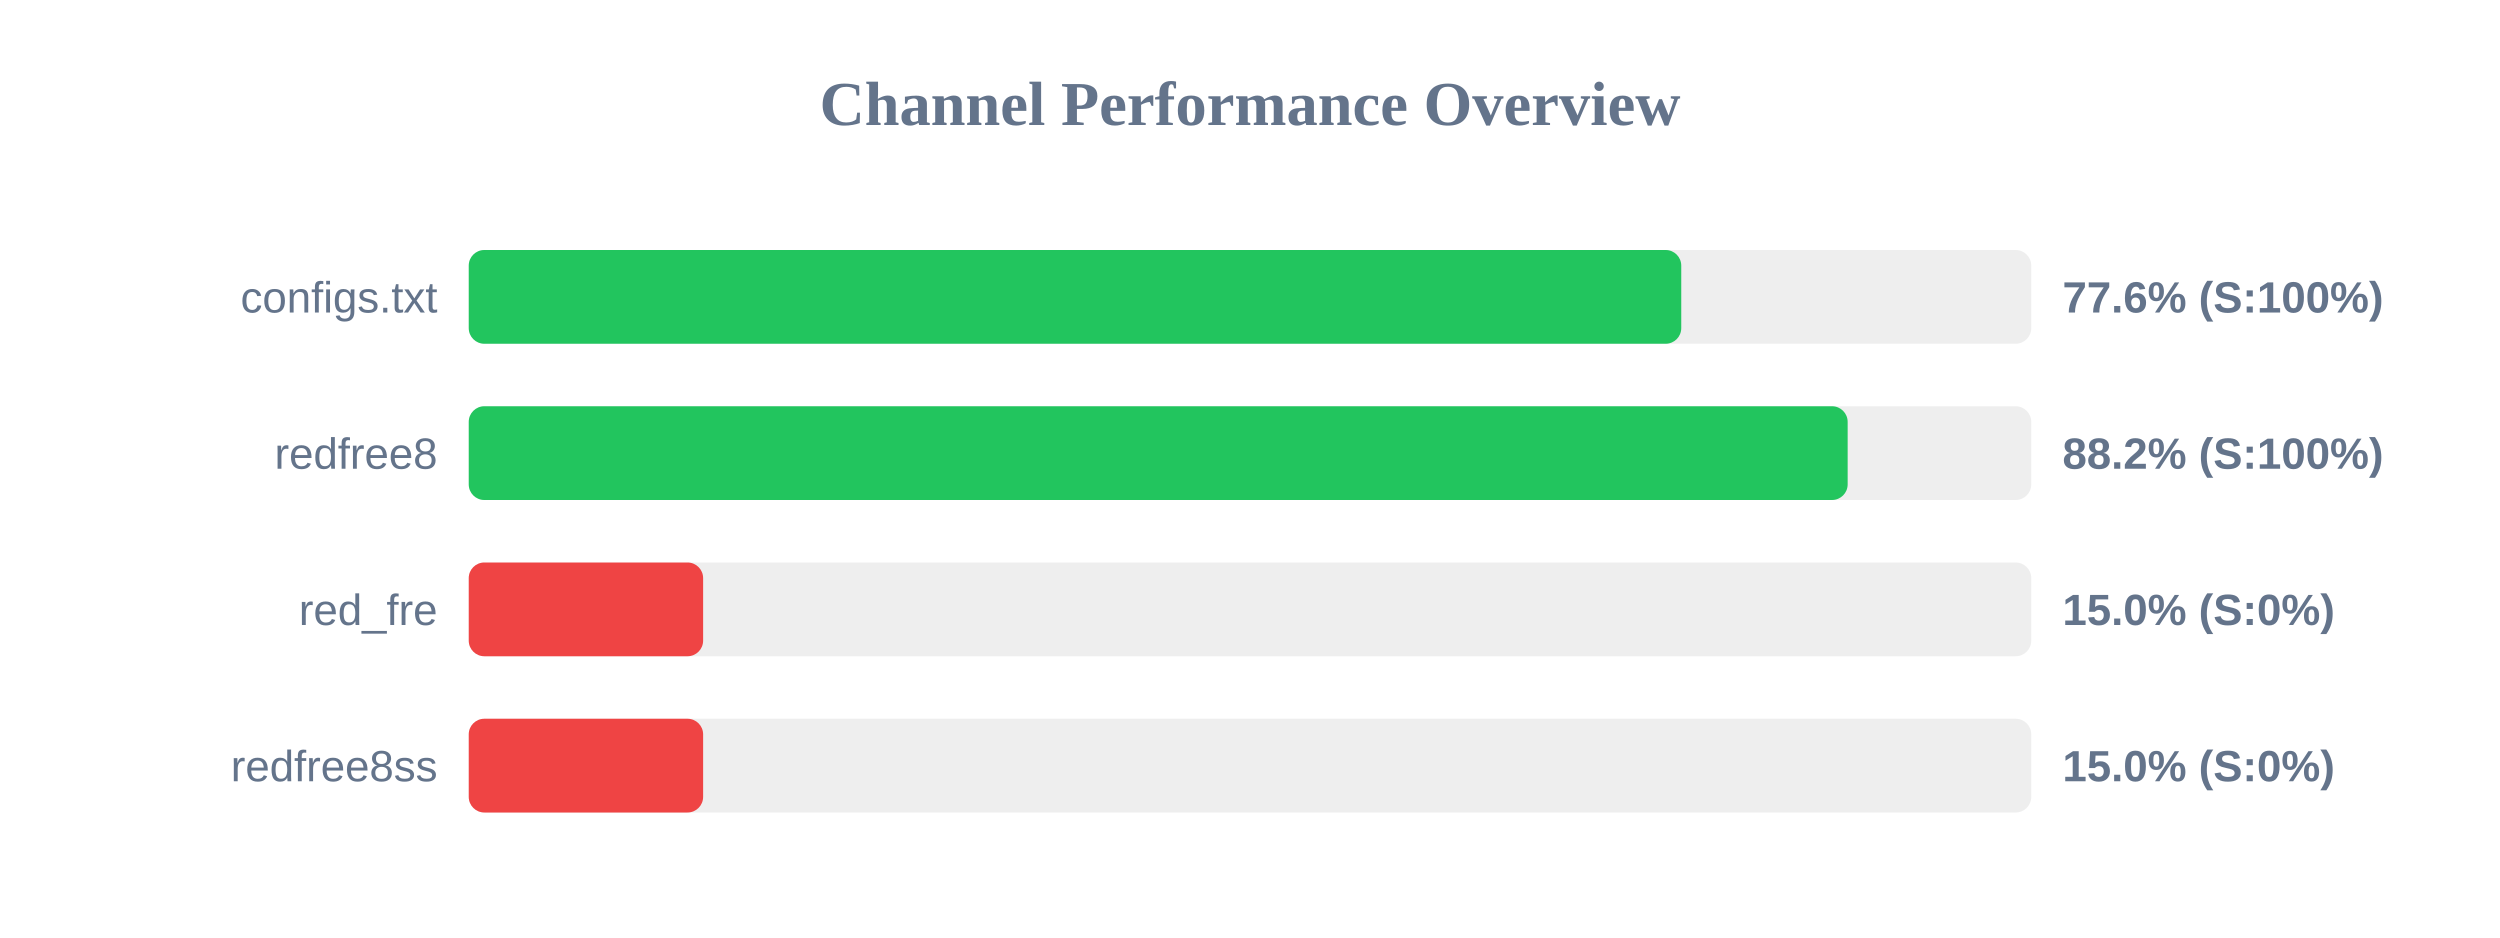
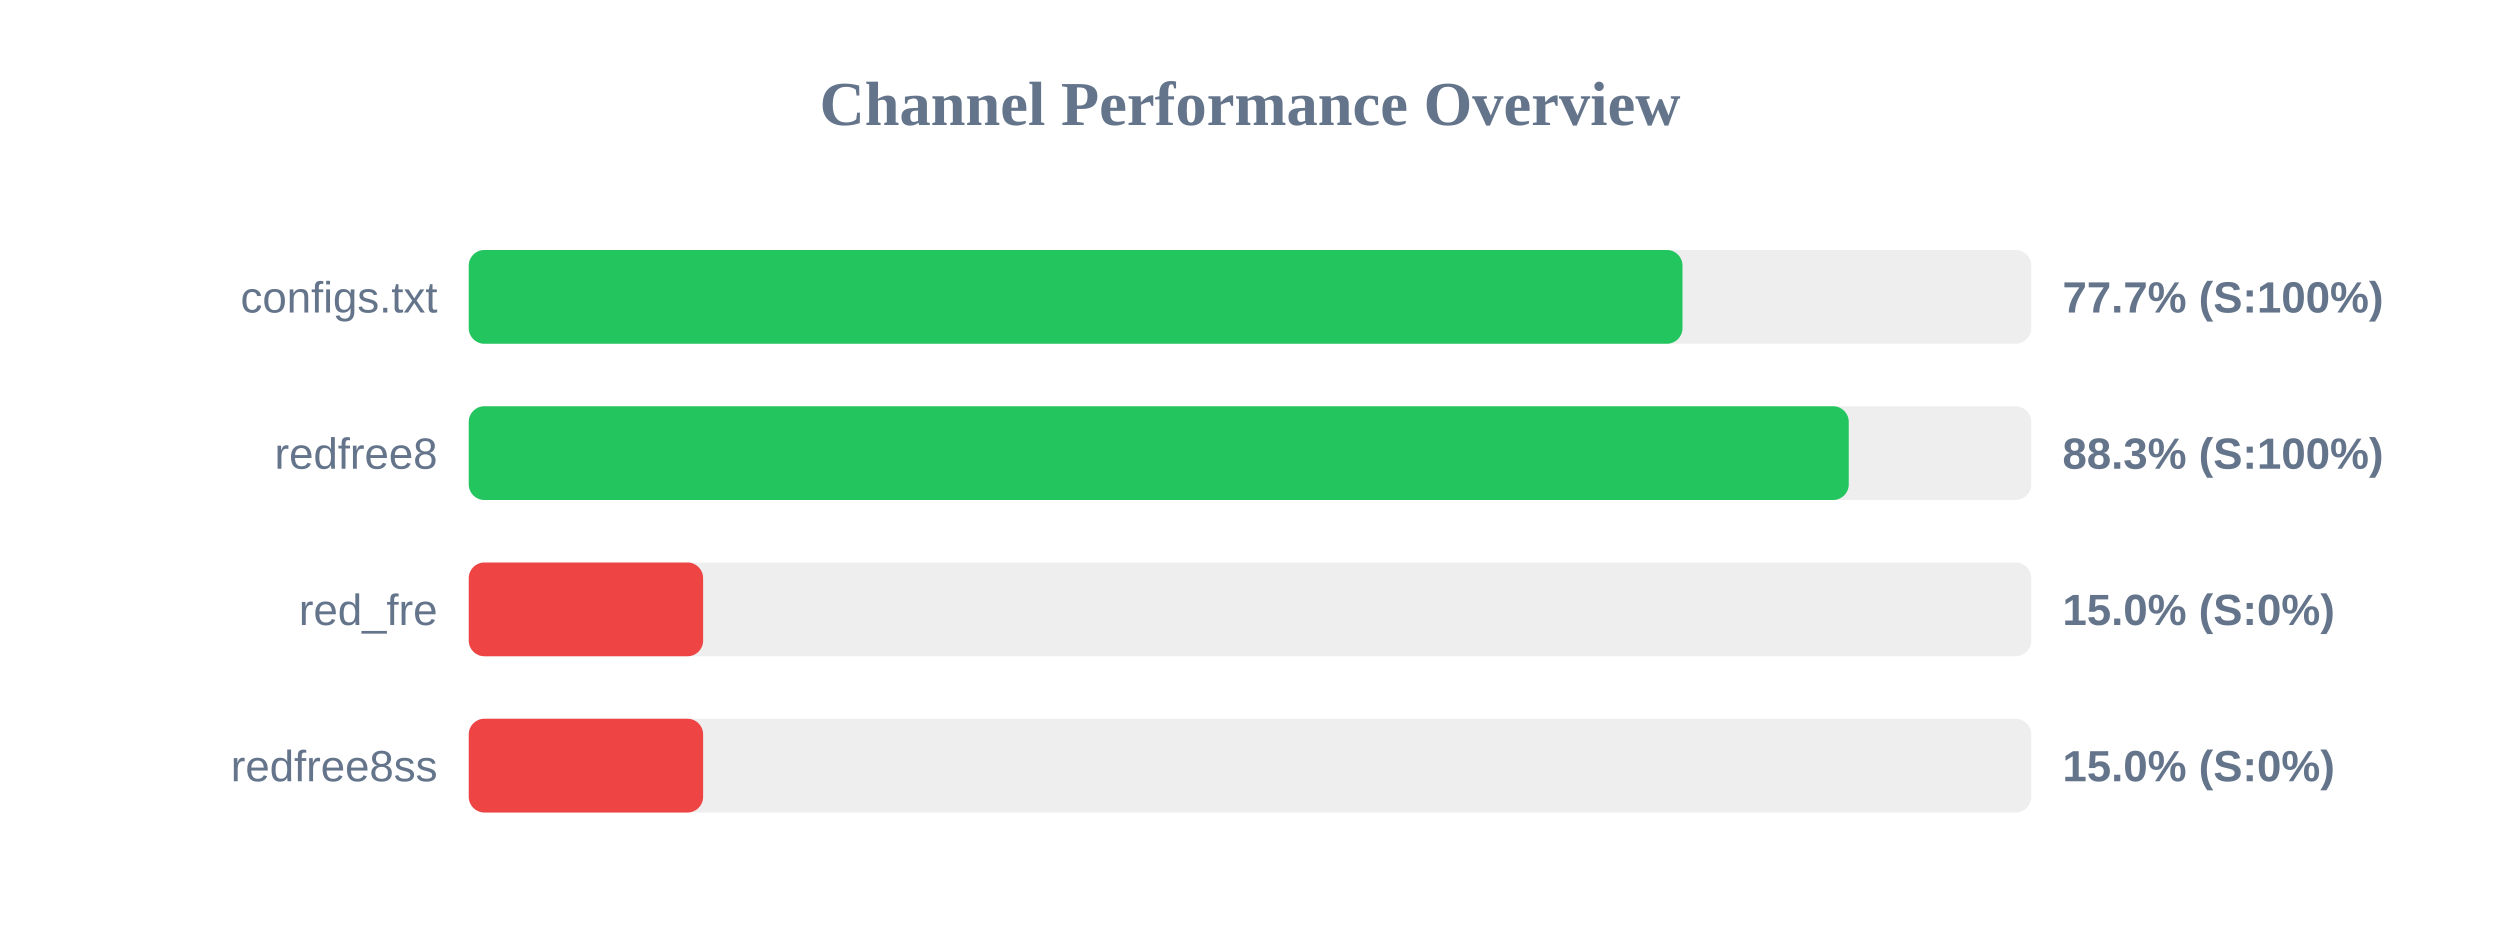
<svg xmlns="http://www.w3.org/2000/svg" width="800" height="300" version="1.1">
  <style>
        .row { font: 14px Arial; fill: #64748b; }
        .score { font: bold 14px Arial; fill: #64748b; }
    </style>
  <text x="400" y="40" text-anchor="middle" font-size="20px" font-weight="bold" fill="#64748b">Channel Performance Overview</text>
  <rect x="150" y="80" width="500" height="30" fill="#eee" rx="5" />
-   <rect x="150" y="80" width="388.0" height="30" fill="#22c55e" rx="5" />
+   <rect x="150" y="80" width="388.4" height="30" fill="#22c55e" rx="5" />
  <text x="140" y="100" text-anchor="end" class="row">configs.txt</text>
-   <text x="660" y="100" text-anchor="start" class="score">77.6% (S:100%)</text>
+   <text x="660" y="100" text-anchor="start" class="score">77.7% (S:100%)</text>
  <rect x="150" y="130" width="500" height="30" fill="#eee" rx="5" />
-   <rect x="150" y="130" width="441.25" height="30" fill="#22c55e" rx="5" />
+   <rect x="150" y="130" width="441.6" height="30" fill="#22c55e" rx="5" />
  <text x="140" y="150" text-anchor="end" class="row">redfree8</text>
-   <text x="660" y="150" text-anchor="start" class="score">88.2% (S:100%)</text>
+   <text x="660" y="150" text-anchor="start" class="score">88.3% (S:100%)</text>
  <rect x="150" y="180" width="500" height="30" fill="#eee" rx="5" />
  <rect x="150" y="180" width="75.0" height="30" fill="#ef4444" rx="5" />
  <text x="140" y="200" text-anchor="end" class="row">red_fre</text>
  <text x="660" y="200" text-anchor="start" class="score">15.0% (S:0%)</text>
  <rect x="150" y="230" width="500" height="30" fill="#eee" rx="5" />
  <rect x="150" y="230" width="75.0" height="30" fill="#ef4444" rx="5" />
  <text x="140" y="250" text-anchor="end" class="row">redfree8ss</text>
  <text x="660" y="250" text-anchor="start" class="score">15.0% (S:0%)</text>
</svg>
